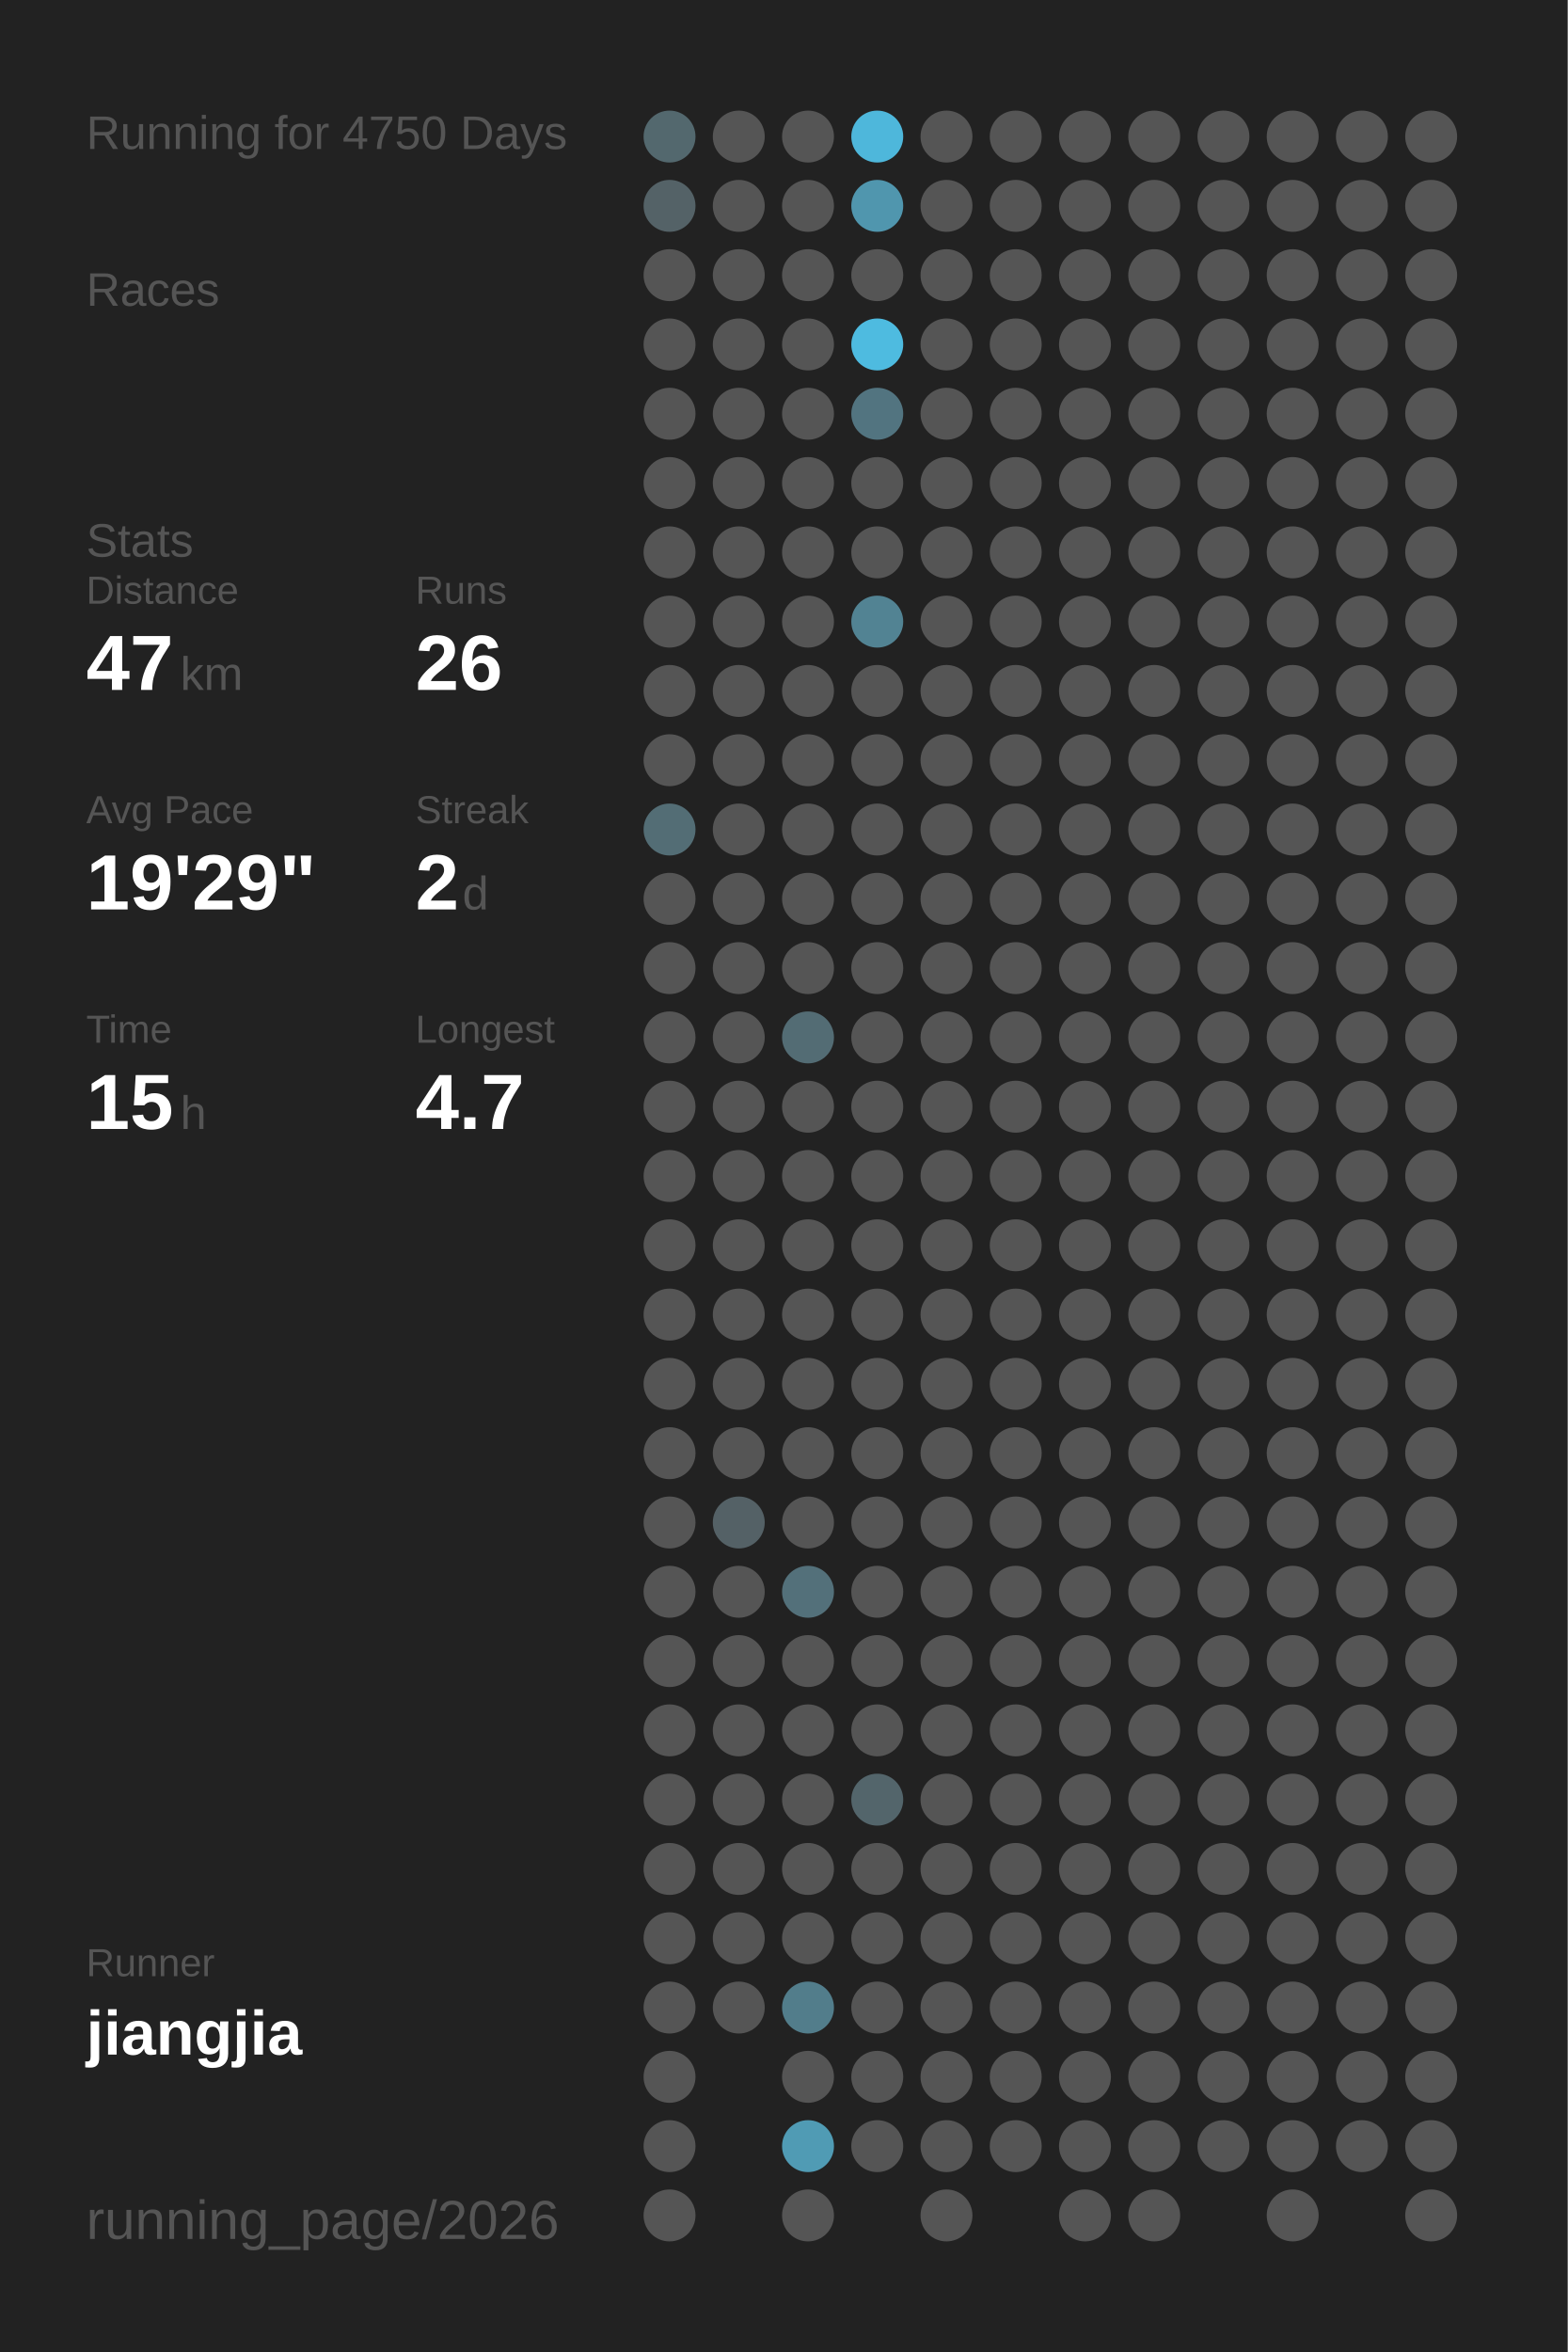
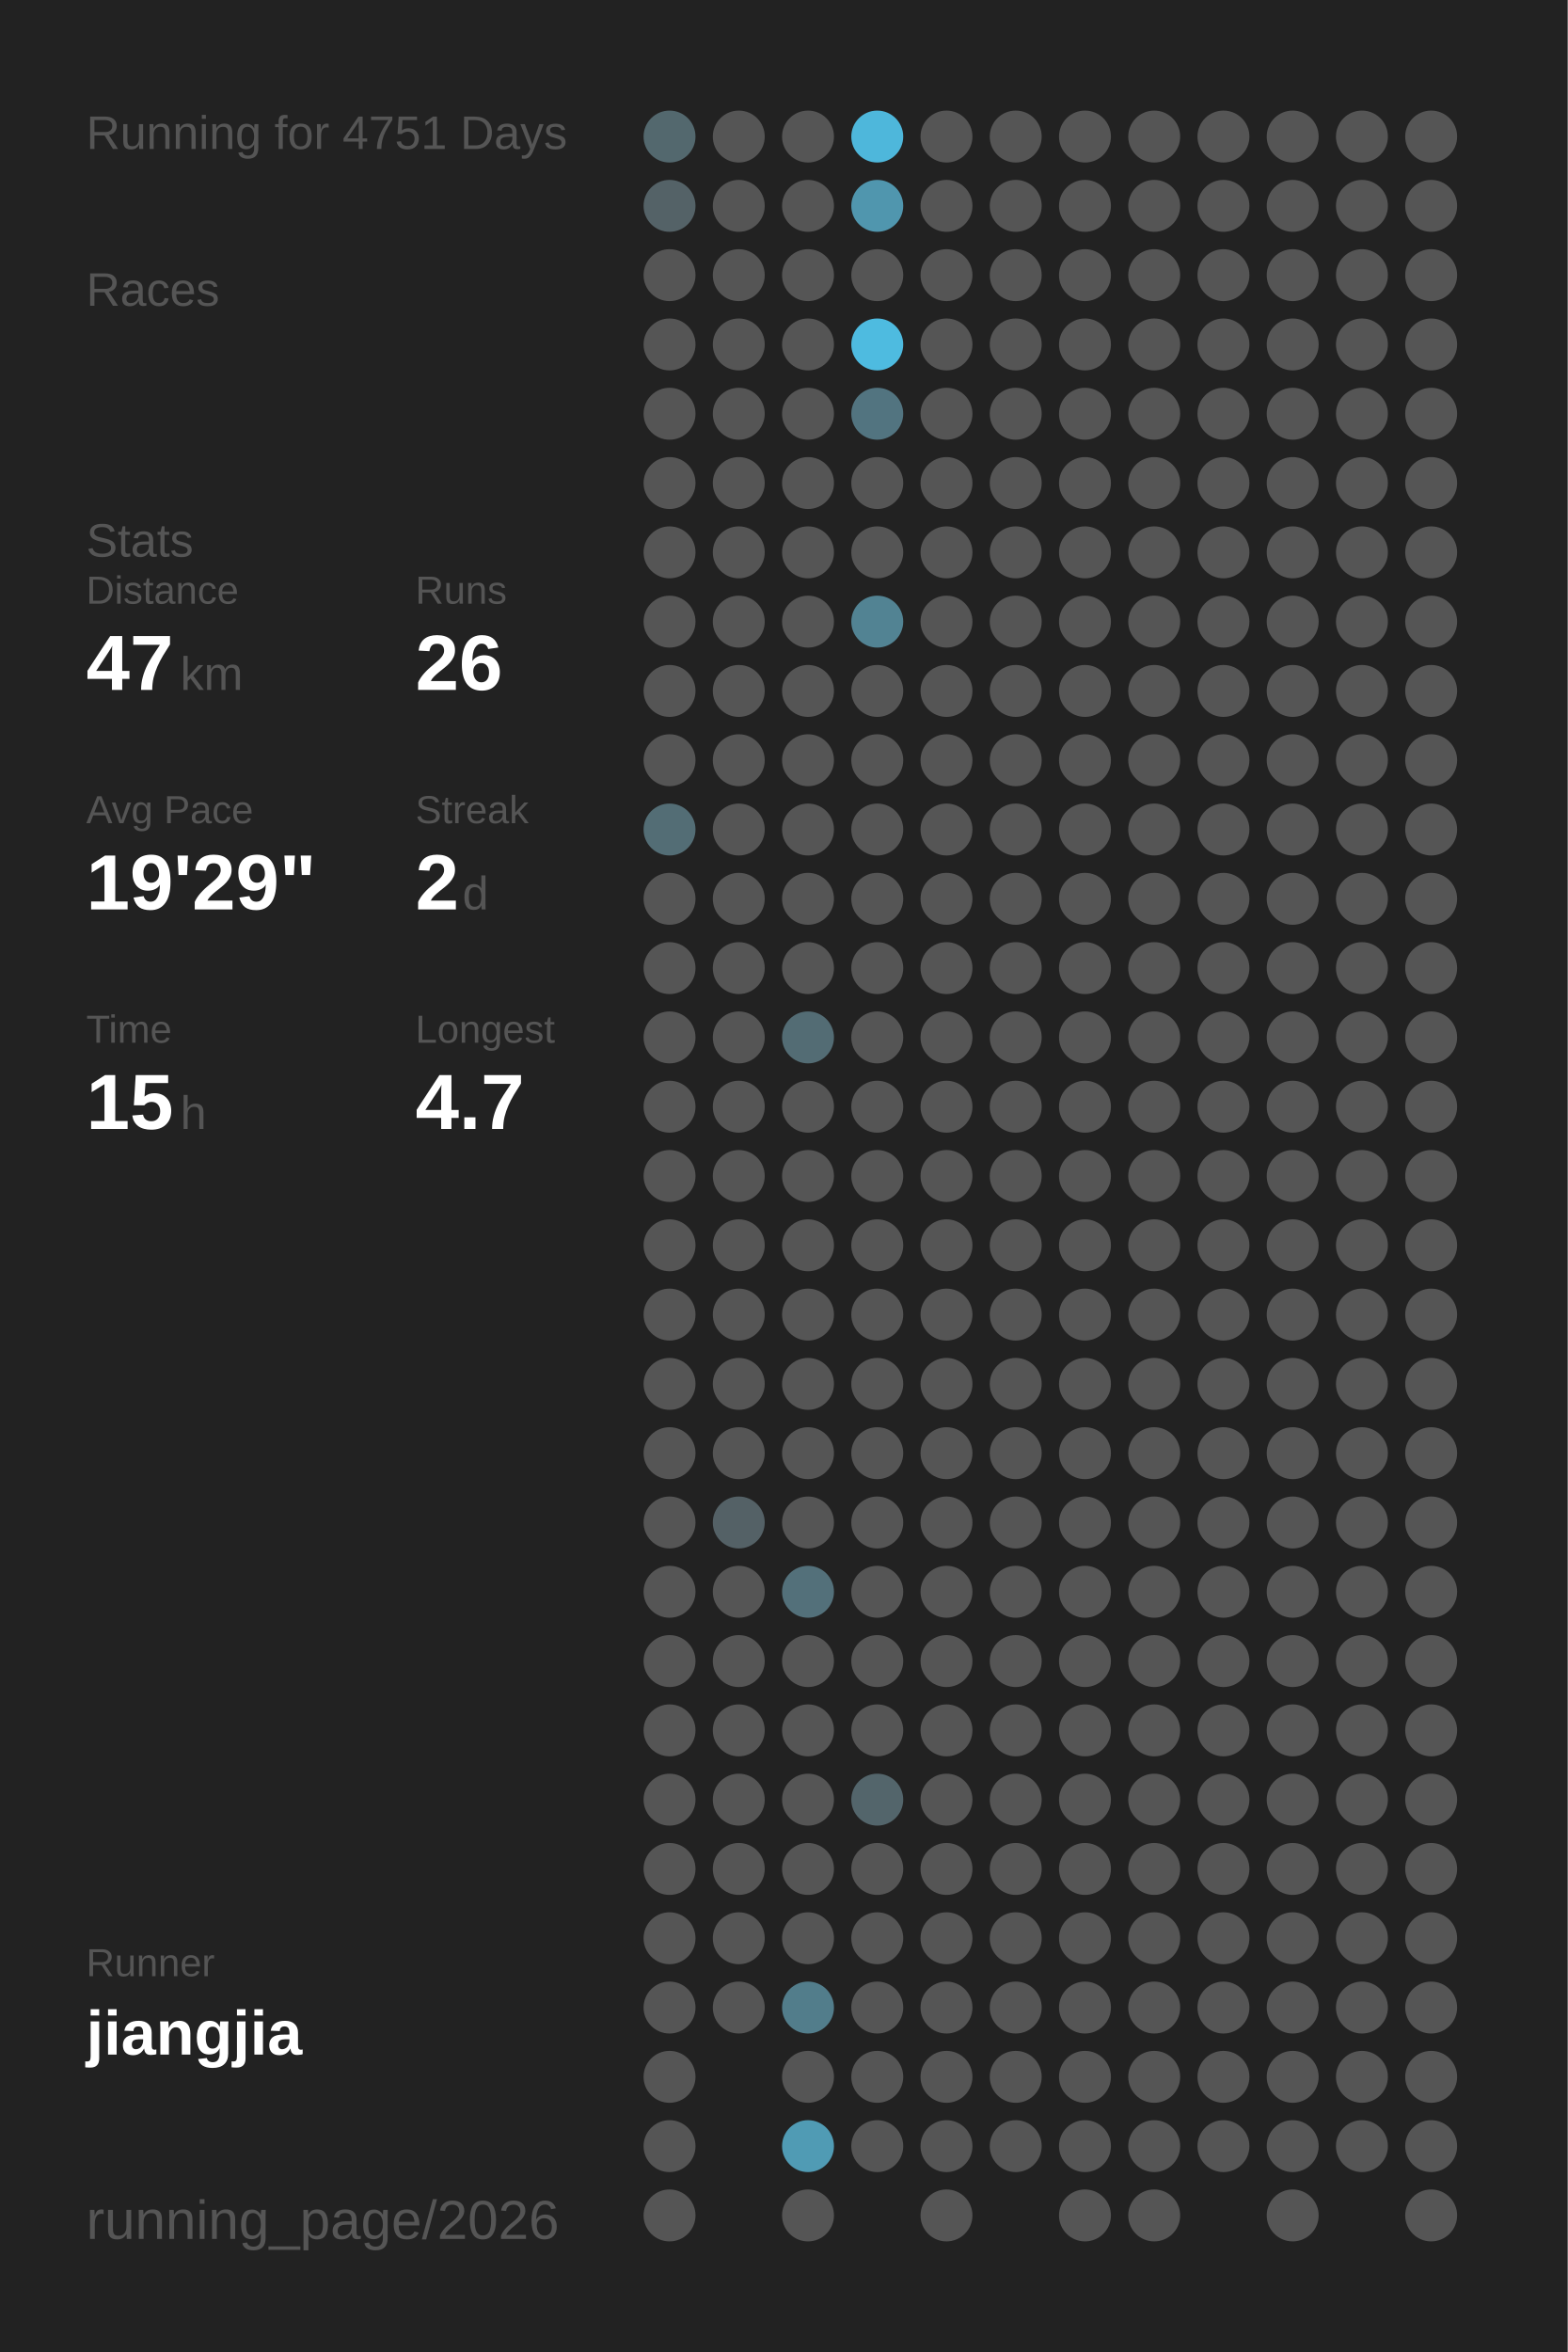
<svg xmlns="http://www.w3.org/2000/svg" baseProfile="full" height="300mm" version="1.1" viewBox="0,0,200,300" width="200mm">
  <defs />
  <rect fill="#222222" height="300" width="200" x="0" y="0" />
-   <text fill="#555555" style="font-size:6px; font-family:Arial;" x="11" y="19">Running for 4750 Days</text>
+   <text fill="#555555" style="font-size:6px; font-family:Arial;" x="11" y="19">Running for 4751 Days</text>
  <text fill="#555555" style="font-size:6px; font-family:Arial;" x="11" y="39">Races</text>
  <text fill="#555555" style="font-size:6px; font-family:Arial;" x="11" y="71">Stats</text>
  <text fill="#555555" style="font-size:5px; font-family:Arial;" x="11" y="77">Distance</text>
  <text fill="#FFFFFF" style="font-size:10px; font-family:Arial; font-weight:bold;" x="11" y="88">47</text>
  <text fill="#555555" style="font-size:6px; font-family:Arial;" x="23" y="88">km</text>
  <text fill="#555555" style="font-size:5px; font-family:Arial;" x="53" y="77">Runs</text>
  <text fill="#FFFFFF" style="font-size:10px; font-family:Arial; font-weight:bold;" x="53" y="88">26</text>
  <text fill="#555555" style="font-size:5px; font-family:Arial;" x="11" y="105">Avg Pace</text>
  <text fill="#FFFFFF" style="font-size:10px; font-family:Arial; font-weight:bold;" x="11" y="116">19'29"</text>
  <text fill="#555555" style="font-size:5px; font-family:Arial;" x="53" y="105">Streak</text>
  <text fill="#FFFFFF" style="font-size:10px; font-family:Arial; font-weight:bold;" x="53" y="116">2</text>
  <text fill="#555555" style="font-size:6px; font-family:Arial;" x="59" y="116">d</text>
  <text fill="#555555" style="font-size:5px; font-family:Arial;" x="11" y="133">Time</text>
  <text fill="#FFFFFF" style="font-size:10px; font-family:Arial; font-weight:bold;" x="11" y="144">15</text>
  <text fill="#555555" style="font-size:6px; font-family:Arial;" x="23" y="144">h</text>
  <text fill="#555555" style="font-size:5px; font-family:Arial;" x="53" y="133">Longest</text>
  <text fill="#FFFFFF" style="font-size:10px; font-family:Arial; font-weight:bold;" x="53" y="144">4.7</text>
  <text fill="#555555" style="font-size:5px; font-family:Arial;" x="11" y="252.065">Runner</text>
  <text fill="#FFFFFF" style="font-size:8px; font-family:Arial; font-weight:bold;" x="11" y="262.065">jiangjia</text>
  <text fill="#555555" style="font-size:7px; font-family:Arial;" x="11" y="285.581">running_page/2026</text>
  <circle cx="85.417" cy="17.419" fill="#53686e" r="3.312" />
  <circle cx="85.417" cy="26.258" fill="#546267" r="3.312" />
  <circle cx="85.417" cy="35.097" fill="#555555" r="3.312" />
  <circle cx="85.417" cy="43.935" fill="#555555" r="3.312" />
  <circle cx="85.417" cy="52.774" fill="#555555" r="3.312" />
  <circle cx="85.417" cy="61.613" fill="#555555" r="3.312" />
  <circle cx="85.417" cy="70.452" fill="#555555" r="3.312" />
  <circle cx="85.417" cy="79.29" fill="#555555" r="3.312" />
  <circle cx="85.417" cy="88.129" fill="#555555" r="3.312" />
  <circle cx="85.417" cy="96.968" fill="#555555" r="3.312" />
  <circle cx="85.417" cy="105.806" fill="#536d75" r="3.312" />
  <circle cx="85.417" cy="114.645" fill="#555555" r="3.312" />
  <circle cx="85.417" cy="123.484" fill="#555555" r="3.312" />
  <circle cx="85.417" cy="132.323" fill="#555555" r="3.312" />
  <circle cx="85.417" cy="141.161" fill="#555555" r="3.312" />
  <circle cx="85.417" cy="150" fill="#555555" r="3.312" />
  <circle cx="85.417" cy="158.839" fill="#555555" r="3.312" />
  <circle cx="85.417" cy="167.677" fill="#555555" r="3.312" />
  <circle cx="85.417" cy="176.516" fill="#555555" r="3.312" />
  <circle cx="85.417" cy="185.355" fill="#555555" r="3.312" />
  <circle cx="85.417" cy="194.194" fill="#555555" r="3.312" />
  <circle cx="85.417" cy="203.032" fill="#555555" r="3.312" />
  <circle cx="85.417" cy="211.871" fill="#555555" r="3.312" />
  <circle cx="85.417" cy="220.71" fill="#555555" r="3.312" />
  <circle cx="85.417" cy="229.548" fill="#555555" r="3.312" />
  <circle cx="85.417" cy="238.387" fill="#555555" r="3.312" />
  <circle cx="85.417" cy="247.226" fill="#555555" r="3.312" />
  <circle cx="85.417" cy="256.065" fill="#555555" r="3.312" />
  <circle cx="85.417" cy="264.903" fill="#555555" r="3.312" />
  <circle cx="85.417" cy="273.742" fill="#555555" r="3.312" />
  <circle cx="85.417" cy="282.581" fill="#555555" r="3.312" />
  <circle cx="94.25" cy="17.419" fill="#555555" r="3.312" />
  <circle cx="94.25" cy="26.258" fill="#555555" r="3.312" />
  <circle cx="94.25" cy="35.097" fill="#555555" r="3.312" />
  <circle cx="94.25" cy="43.935" fill="#555555" r="3.312" />
  <circle cx="94.25" cy="52.774" fill="#555555" r="3.312" />
  <circle cx="94.25" cy="61.613" fill="#555555" r="3.312" />
  <circle cx="94.25" cy="70.452" fill="#555555" r="3.312" />
  <circle cx="94.25" cy="79.29" fill="#555555" r="3.312" />
  <circle cx="94.25" cy="88.129" fill="#555555" r="3.312" />
  <circle cx="94.25" cy="96.968" fill="#555555" r="3.312" />
  <circle cx="94.25" cy="105.806" fill="#555555" r="3.312" />
  <circle cx="94.25" cy="114.645" fill="#555555" r="3.312" />
  <circle cx="94.25" cy="123.484" fill="#555555" r="3.312" />
  <circle cx="94.25" cy="132.323" fill="#555555" r="3.312" />
  <circle cx="94.25" cy="141.161" fill="#555555" r="3.312" />
  <circle cx="94.25" cy="150" fill="#555555" r="3.312" />
  <circle cx="94.25" cy="158.839" fill="#555555" r="3.312" />
  <circle cx="94.25" cy="167.677" fill="#555555" r="3.312" />
  <circle cx="94.25" cy="176.516" fill="#555555" r="3.312" />
  <circle cx="94.25" cy="185.355" fill="#555555" r="3.312" />
  <circle cx="94.25" cy="194.194" fill="#546166" r="3.312" />
  <circle cx="94.25" cy="203.032" fill="#555555" r="3.312" />
  <circle cx="94.25" cy="211.871" fill="#555555" r="3.312" />
  <circle cx="94.25" cy="220.71" fill="#555555" r="3.312" />
  <circle cx="94.25" cy="229.548" fill="#555555" r="3.312" />
  <circle cx="94.25" cy="238.387" fill="#555555" r="3.312" />
  <circle cx="94.25" cy="247.226" fill="#555555" r="3.312" />
  <circle cx="94.25" cy="256.065" fill="#555555" r="3.312" />
  <circle cx="103.083" cy="17.419" fill="#555555" r="3.312" />
  <circle cx="103.083" cy="26.258" fill="#555555" r="3.312" />
  <circle cx="103.083" cy="35.097" fill="#555555" r="3.312" />
  <circle cx="103.083" cy="43.935" fill="#555555" r="3.312" />
  <circle cx="103.083" cy="52.774" fill="#555555" r="3.312" />
  <circle cx="103.083" cy="61.613" fill="#555555" r="3.312" />
  <circle cx="103.083" cy="70.452" fill="#555555" r="3.312" />
  <circle cx="103.083" cy="79.29" fill="#555555" r="3.312" />
  <circle cx="103.083" cy="88.129" fill="#555555" r="3.312" />
  <circle cx="103.083" cy="96.968" fill="#555555" r="3.312" />
  <circle cx="103.083" cy="105.806" fill="#555555" r="3.312" />
  <circle cx="103.083" cy="114.645" fill="#555555" r="3.312" />
  <circle cx="103.083" cy="123.484" fill="#555555" r="3.312" />
  <circle cx="103.083" cy="132.323" fill="#536c74" r="3.312" />
  <circle cx="103.083" cy="141.161" fill="#555555" r="3.312" />
  <circle cx="103.083" cy="150" fill="#555555" r="3.312" />
  <circle cx="103.083" cy="158.839" fill="#555555" r="3.312" />
  <circle cx="103.083" cy="167.677" fill="#555555" r="3.312" />
  <circle cx="103.083" cy="176.516" fill="#555555" r="3.312" />
  <circle cx="103.083" cy="185.355" fill="#555555" r="3.312" />
  <circle cx="103.083" cy="194.194" fill="#555555" r="3.312" />
  <circle cx="103.083" cy="203.032" fill="#53707a" r="3.312" />
  <circle cx="103.083" cy="211.871" fill="#555555" r="3.312" />
  <circle cx="103.083" cy="220.71" fill="#555555" r="3.312" />
  <circle cx="103.083" cy="229.548" fill="#555555" r="3.312" />
  <circle cx="103.083" cy="238.387" fill="#555555" r="3.312" />
  <circle cx="103.083" cy="247.226" fill="#555555" r="3.312" />
  <circle cx="103.083" cy="256.065" fill="#527d8b" r="3.312" />
  <circle cx="103.083" cy="264.903" fill="#555555" r="3.312" />
  <circle cx="103.083" cy="273.742" fill="#509bb4" r="3.312" />
  <circle cx="103.083" cy="282.581" fill="#555555" r="3.312" />
  <circle cx="111.917" cy="17.419" fill="#4eb7db" r="3.312" />
  <circle cx="111.917" cy="26.258" fill="#5096ae" r="3.312" />
  <circle cx="111.917" cy="35.097" fill="#555555" r="3.312" />
  <circle cx="111.917" cy="43.935" fill="#4ebbe0" r="3.312" />
  <circle cx="111.917" cy="52.774" fill="#527480" r="3.312" />
  <circle cx="111.917" cy="61.613" fill="#555555" r="3.312" />
  <circle cx="111.917" cy="70.452" fill="#555555" r="3.312" />
  <circle cx="111.917" cy="79.29" fill="#528393" r="3.312" />
  <circle cx="111.917" cy="88.129" fill="#555555" r="3.312" />
  <circle cx="111.917" cy="96.968" fill="#555555" r="3.312" />
  <circle cx="111.917" cy="105.806" fill="#555555" r="3.312" />
  <circle cx="111.917" cy="114.645" fill="#555555" r="3.312" />
  <circle cx="111.917" cy="123.484" fill="#555555" r="3.312" />
  <circle cx="111.917" cy="132.323" fill="#555555" r="3.312" />
  <circle cx="111.917" cy="141.161" fill="#555555" r="3.312" />
  <circle cx="111.917" cy="150" fill="#555555" r="3.312" />
  <circle cx="111.917" cy="158.839" fill="#555555" r="3.312" />
  <circle cx="111.917" cy="167.677" fill="#555555" r="3.312" />
  <circle cx="111.917" cy="176.516" fill="#555555" r="3.312" />
  <circle cx="111.917" cy="185.355" fill="#555555" r="3.312" />
  <circle cx="111.917" cy="194.194" fill="#555555" r="3.312" />
  <circle cx="111.917" cy="203.032" fill="#555555" r="3.312" />
  <circle cx="111.917" cy="211.871" fill="#555555" r="3.312" />
  <circle cx="111.917" cy="220.71" fill="#555555" r="3.312" />
  <circle cx="111.917" cy="229.548" fill="#53656b" r="3.312" />
  <circle cx="111.917" cy="238.387" fill="#555555" r="3.312" />
  <circle cx="111.917" cy="247.226" fill="#555555" r="3.312" />
  <circle cx="111.917" cy="256.065" fill="#555555" r="3.312" />
  <circle cx="111.917" cy="264.903" fill="#555555" r="3.312" />
  <circle cx="111.917" cy="273.742" fill="#555555" r="3.312" />
  <circle cx="120.75" cy="17.419" fill="#555555" r="3.312" />
  <circle cx="120.75" cy="26.258" fill="#555555" r="3.312" />
  <circle cx="120.75" cy="35.097" fill="#555555" r="3.312" />
  <circle cx="120.75" cy="43.935" fill="#555555" r="3.312" />
  <circle cx="120.75" cy="52.774" fill="#555555" r="3.312" />
  <circle cx="120.75" cy="61.613" fill="#555555" r="3.312" />
  <circle cx="120.75" cy="70.452" fill="#555555" r="3.312" />
  <circle cx="120.75" cy="79.29" fill="#555555" r="3.312" />
  <circle cx="120.75" cy="88.129" fill="#555555" r="3.312" />
  <circle cx="120.75" cy="96.968" fill="#555555" r="3.312" />
  <circle cx="120.75" cy="105.806" fill="#555555" r="3.312" />
  <circle cx="120.75" cy="114.645" fill="#555555" r="3.312" />
  <circle cx="120.75" cy="123.484" fill="#555555" r="3.312" />
  <circle cx="120.75" cy="132.323" fill="#555555" r="3.312" />
  <circle cx="120.75" cy="141.161" fill="#555555" r="3.312" />
  <circle cx="120.75" cy="150" fill="#555555" r="3.312" />
  <circle cx="120.75" cy="158.839" fill="#555555" r="3.312" />
  <circle cx="120.75" cy="167.677" fill="#555555" r="3.312" />
  <circle cx="120.75" cy="176.516" fill="#555555" r="3.312" />
  <circle cx="120.75" cy="185.355" fill="#555555" r="3.312" />
  <circle cx="120.75" cy="194.194" fill="#555555" r="3.312" />
  <circle cx="120.75" cy="203.032" fill="#555555" r="3.312" />
  <circle cx="120.75" cy="211.871" fill="#555555" r="3.312" />
  <circle cx="120.75" cy="220.71" fill="#555555" r="3.312" />
  <circle cx="120.75" cy="229.548" fill="#555555" r="3.312" />
  <circle cx="120.75" cy="238.387" fill="#555555" r="3.312" />
  <circle cx="120.75" cy="247.226" fill="#555555" r="3.312" />
  <circle cx="120.75" cy="256.065" fill="#555555" r="3.312" />
  <circle cx="120.75" cy="264.903" fill="#555555" r="3.312" />
  <circle cx="120.75" cy="273.742" fill="#555555" r="3.312" />
  <circle cx="120.75" cy="282.581" fill="#555555" r="3.312" />
  <circle cx="129.583" cy="17.419" fill="#555555" r="3.312" />
  <circle cx="129.583" cy="26.258" fill="#555555" r="3.312" />
  <circle cx="129.583" cy="35.097" fill="#555555" r="3.312" />
  <circle cx="129.583" cy="43.935" fill="#555555" r="3.312" />
  <circle cx="129.583" cy="52.774" fill="#555555" r="3.312" />
  <circle cx="129.583" cy="61.613" fill="#555555" r="3.312" />
  <circle cx="129.583" cy="70.452" fill="#555555" r="3.312" />
  <circle cx="129.583" cy="79.29" fill="#555555" r="3.312" />
  <circle cx="129.583" cy="88.129" fill="#555555" r="3.312" />
  <circle cx="129.583" cy="96.968" fill="#555555" r="3.312" />
  <circle cx="129.583" cy="105.806" fill="#555555" r="3.312" />
  <circle cx="129.583" cy="114.645" fill="#555555" r="3.312" />
  <circle cx="129.583" cy="123.484" fill="#555555" r="3.312" />
  <circle cx="129.583" cy="132.323" fill="#555555" r="3.312" />
  <circle cx="129.583" cy="141.161" fill="#555555" r="3.312" />
  <circle cx="129.583" cy="150" fill="#555555" r="3.312" />
  <circle cx="129.583" cy="158.839" fill="#555555" r="3.312" />
  <circle cx="129.583" cy="167.677" fill="#555555" r="3.312" />
  <circle cx="129.583" cy="176.516" fill="#555555" r="3.312" />
  <circle cx="129.583" cy="185.355" fill="#555555" r="3.312" />
  <circle cx="129.583" cy="194.194" fill="#555555" r="3.312" />
  <circle cx="129.583" cy="203.032" fill="#555555" r="3.312" />
  <circle cx="129.583" cy="211.871" fill="#555555" r="3.312" />
  <circle cx="129.583" cy="220.71" fill="#555555" r="3.312" />
  <circle cx="129.583" cy="229.548" fill="#555555" r="3.312" />
  <circle cx="129.583" cy="238.387" fill="#555555" r="3.312" />
  <circle cx="129.583" cy="247.226" fill="#555555" r="3.312" />
  <circle cx="129.583" cy="256.065" fill="#555555" r="3.312" />
  <circle cx="129.583" cy="264.903" fill="#555555" r="3.312" />
  <circle cx="129.583" cy="273.742" fill="#555555" r="3.312" />
  <circle cx="138.417" cy="17.419" fill="#555555" r="3.312" />
  <circle cx="138.417" cy="26.258" fill="#555555" r="3.312" />
  <circle cx="138.417" cy="35.097" fill="#555555" r="3.312" />
  <circle cx="138.417" cy="43.935" fill="#555555" r="3.312" />
  <circle cx="138.417" cy="52.774" fill="#555555" r="3.312" />
  <circle cx="138.417" cy="61.613" fill="#555555" r="3.312" />
  <circle cx="138.417" cy="70.452" fill="#555555" r="3.312" />
  <circle cx="138.417" cy="79.29" fill="#555555" r="3.312" />
  <circle cx="138.417" cy="88.129" fill="#555555" r="3.312" />
  <circle cx="138.417" cy="96.968" fill="#555555" r="3.312" />
  <circle cx="138.417" cy="105.806" fill="#555555" r="3.312" />
  <circle cx="138.417" cy="114.645" fill="#555555" r="3.312" />
  <circle cx="138.417" cy="123.484" fill="#555555" r="3.312" />
  <circle cx="138.417" cy="132.323" fill="#555555" r="3.312" />
  <circle cx="138.417" cy="141.161" fill="#555555" r="3.312" />
  <circle cx="138.417" cy="150" fill="#555555" r="3.312" />
  <circle cx="138.417" cy="158.839" fill="#555555" r="3.312" />
  <circle cx="138.417" cy="167.677" fill="#555555" r="3.312" />
  <circle cx="138.417" cy="176.516" fill="#555555" r="3.312" />
  <circle cx="138.417" cy="185.355" fill="#555555" r="3.312" />
  <circle cx="138.417" cy="194.194" fill="#555555" r="3.312" />
  <circle cx="138.417" cy="203.032" fill="#555555" r="3.312" />
  <circle cx="138.417" cy="211.871" fill="#555555" r="3.312" />
  <circle cx="138.417" cy="220.71" fill="#555555" r="3.312" />
  <circle cx="138.417" cy="229.548" fill="#555555" r="3.312" />
  <circle cx="138.417" cy="238.387" fill="#555555" r="3.312" />
  <circle cx="138.417" cy="247.226" fill="#555555" r="3.312" />
  <circle cx="138.417" cy="256.065" fill="#555555" r="3.312" />
  <circle cx="138.417" cy="264.903" fill="#555555" r="3.312" />
  <circle cx="138.417" cy="273.742" fill="#555555" r="3.312" />
  <circle cx="138.417" cy="282.581" fill="#555555" r="3.312" />
  <circle cx="147.25" cy="17.419" fill="#555555" r="3.312" />
  <circle cx="147.25" cy="26.258" fill="#555555" r="3.312" />
  <circle cx="147.25" cy="35.097" fill="#555555" r="3.312" />
  <circle cx="147.25" cy="43.935" fill="#555555" r="3.312" />
  <circle cx="147.25" cy="52.774" fill="#555555" r="3.312" />
  <circle cx="147.25" cy="61.613" fill="#555555" r="3.312" />
  <circle cx="147.25" cy="70.452" fill="#555555" r="3.312" />
  <circle cx="147.25" cy="79.29" fill="#555555" r="3.312" />
  <circle cx="147.25" cy="88.129" fill="#555555" r="3.312" />
  <circle cx="147.25" cy="96.968" fill="#555555" r="3.312" />
  <circle cx="147.25" cy="105.806" fill="#555555" r="3.312" />
  <circle cx="147.25" cy="114.645" fill="#555555" r="3.312" />
  <circle cx="147.25" cy="123.484" fill="#555555" r="3.312" />
  <circle cx="147.25" cy="132.323" fill="#555555" r="3.312" />
  <circle cx="147.25" cy="141.161" fill="#555555" r="3.312" />
  <circle cx="147.25" cy="150" fill="#555555" r="3.312" />
  <circle cx="147.25" cy="158.839" fill="#555555" r="3.312" />
  <circle cx="147.25" cy="167.677" fill="#555555" r="3.312" />
  <circle cx="147.25" cy="176.516" fill="#555555" r="3.312" />
  <circle cx="147.25" cy="185.355" fill="#555555" r="3.312" />
  <circle cx="147.25" cy="194.194" fill="#555555" r="3.312" />
  <circle cx="147.25" cy="203.032" fill="#555555" r="3.312" />
  <circle cx="147.25" cy="211.871" fill="#555555" r="3.312" />
  <circle cx="147.25" cy="220.71" fill="#555555" r="3.312" />
  <circle cx="147.25" cy="229.548" fill="#555555" r="3.312" />
  <circle cx="147.25" cy="238.387" fill="#555555" r="3.312" />
  <circle cx="147.25" cy="247.226" fill="#555555" r="3.312" />
  <circle cx="147.25" cy="256.065" fill="#555555" r="3.312" />
  <circle cx="147.25" cy="264.903" fill="#555555" r="3.312" />
  <circle cx="147.25" cy="273.742" fill="#555555" r="3.312" />
  <circle cx="147.25" cy="282.581" fill="#555555" r="3.312" />
  <circle cx="156.083" cy="17.419" fill="#555555" r="3.312" />
  <circle cx="156.083" cy="26.258" fill="#555555" r="3.312" />
  <circle cx="156.083" cy="35.097" fill="#555555" r="3.312" />
  <circle cx="156.083" cy="43.935" fill="#555555" r="3.312" />
  <circle cx="156.083" cy="52.774" fill="#555555" r="3.312" />
  <circle cx="156.083" cy="61.613" fill="#555555" r="3.312" />
  <circle cx="156.083" cy="70.452" fill="#555555" r="3.312" />
  <circle cx="156.083" cy="79.29" fill="#555555" r="3.312" />
  <circle cx="156.083" cy="88.129" fill="#555555" r="3.312" />
  <circle cx="156.083" cy="96.968" fill="#555555" r="3.312" />
  <circle cx="156.083" cy="105.806" fill="#555555" r="3.312" />
  <circle cx="156.083" cy="114.645" fill="#555555" r="3.312" />
  <circle cx="156.083" cy="123.484" fill="#555555" r="3.312" />
  <circle cx="156.083" cy="132.323" fill="#555555" r="3.312" />
  <circle cx="156.083" cy="141.161" fill="#555555" r="3.312" />
  <circle cx="156.083" cy="150" fill="#555555" r="3.312" />
  <circle cx="156.083" cy="158.839" fill="#555555" r="3.312" />
  <circle cx="156.083" cy="167.677" fill="#555555" r="3.312" />
  <circle cx="156.083" cy="176.516" fill="#555555" r="3.312" />
  <circle cx="156.083" cy="185.355" fill="#555555" r="3.312" />
  <circle cx="156.083" cy="194.194" fill="#555555" r="3.312" />
  <circle cx="156.083" cy="203.032" fill="#555555" r="3.312" />
  <circle cx="156.083" cy="211.871" fill="#555555" r="3.312" />
  <circle cx="156.083" cy="220.71" fill="#555555" r="3.312" />
  <circle cx="156.083" cy="229.548" fill="#555555" r="3.312" />
  <circle cx="156.083" cy="238.387" fill="#555555" r="3.312" />
  <circle cx="156.083" cy="247.226" fill="#555555" r="3.312" />
  <circle cx="156.083" cy="256.065" fill="#555555" r="3.312" />
  <circle cx="156.083" cy="264.903" fill="#555555" r="3.312" />
  <circle cx="156.083" cy="273.742" fill="#555555" r="3.312" />
  <circle cx="164.917" cy="17.419" fill="#555555" r="3.312" />
  <circle cx="164.917" cy="26.258" fill="#555555" r="3.312" />
  <circle cx="164.917" cy="35.097" fill="#555555" r="3.312" />
  <circle cx="164.917" cy="43.935" fill="#555555" r="3.312" />
  <circle cx="164.917" cy="52.774" fill="#555555" r="3.312" />
  <circle cx="164.917" cy="61.613" fill="#555555" r="3.312" />
  <circle cx="164.917" cy="70.452" fill="#555555" r="3.312" />
  <circle cx="164.917" cy="79.29" fill="#555555" r="3.312" />
  <circle cx="164.917" cy="88.129" fill="#555555" r="3.312" />
  <circle cx="164.917" cy="96.968" fill="#555555" r="3.312" />
  <circle cx="164.917" cy="105.806" fill="#555555" r="3.312" />
  <circle cx="164.917" cy="114.645" fill="#555555" r="3.312" />
  <circle cx="164.917" cy="123.484" fill="#555555" r="3.312" />
  <circle cx="164.917" cy="132.323" fill="#555555" r="3.312" />
  <circle cx="164.917" cy="141.161" fill="#555555" r="3.312" />
  <circle cx="164.917" cy="150" fill="#555555" r="3.312" />
  <circle cx="164.917" cy="158.839" fill="#555555" r="3.312" />
  <circle cx="164.917" cy="167.677" fill="#555555" r="3.312" />
  <circle cx="164.917" cy="176.516" fill="#555555" r="3.312" />
  <circle cx="164.917" cy="185.355" fill="#555555" r="3.312" />
  <circle cx="164.917" cy="194.194" fill="#555555" r="3.312" />
  <circle cx="164.917" cy="203.032" fill="#555555" r="3.312" />
  <circle cx="164.917" cy="211.871" fill="#555555" r="3.312" />
  <circle cx="164.917" cy="220.71" fill="#555555" r="3.312" />
  <circle cx="164.917" cy="229.548" fill="#555555" r="3.312" />
  <circle cx="164.917" cy="238.387" fill="#555555" r="3.312" />
  <circle cx="164.917" cy="247.226" fill="#555555" r="3.312" />
  <circle cx="164.917" cy="256.065" fill="#555555" r="3.312" />
  <circle cx="164.917" cy="264.903" fill="#555555" r="3.312" />
  <circle cx="164.917" cy="273.742" fill="#555555" r="3.312" />
  <circle cx="164.917" cy="282.581" fill="#555555" r="3.312" />
  <circle cx="173.75" cy="17.419" fill="#555555" r="3.312" />
  <circle cx="173.75" cy="26.258" fill="#555555" r="3.312" />
  <circle cx="173.75" cy="35.097" fill="#555555" r="3.312" />
  <circle cx="173.75" cy="43.935" fill="#555555" r="3.312" />
  <circle cx="173.75" cy="52.774" fill="#555555" r="3.312" />
  <circle cx="173.75" cy="61.613" fill="#555555" r="3.312" />
  <circle cx="173.75" cy="70.452" fill="#555555" r="3.312" />
  <circle cx="173.75" cy="79.29" fill="#555555" r="3.312" />
  <circle cx="173.75" cy="88.129" fill="#555555" r="3.312" />
  <circle cx="173.75" cy="96.968" fill="#555555" r="3.312" />
  <circle cx="173.75" cy="105.806" fill="#555555" r="3.312" />
  <circle cx="173.75" cy="114.645" fill="#555555" r="3.312" />
  <circle cx="173.75" cy="123.484" fill="#555555" r="3.312" />
  <circle cx="173.75" cy="132.323" fill="#555555" r="3.312" />
  <circle cx="173.75" cy="141.161" fill="#555555" r="3.312" />
  <circle cx="173.75" cy="150" fill="#555555" r="3.312" />
  <circle cx="173.75" cy="158.839" fill="#555555" r="3.312" />
  <circle cx="173.75" cy="167.677" fill="#555555" r="3.312" />
  <circle cx="173.75" cy="176.516" fill="#555555" r="3.312" />
  <circle cx="173.75" cy="185.355" fill="#555555" r="3.312" />
  <circle cx="173.75" cy="194.194" fill="#555555" r="3.312" />
  <circle cx="173.75" cy="203.032" fill="#555555" r="3.312" />
  <circle cx="173.75" cy="211.871" fill="#555555" r="3.312" />
  <circle cx="173.75" cy="220.71" fill="#555555" r="3.312" />
  <circle cx="173.75" cy="229.548" fill="#555555" r="3.312" />
  <circle cx="173.75" cy="238.387" fill="#555555" r="3.312" />
  <circle cx="173.75" cy="247.226" fill="#555555" r="3.312" />
  <circle cx="173.75" cy="256.065" fill="#555555" r="3.312" />
  <circle cx="173.75" cy="264.903" fill="#555555" r="3.312" />
  <circle cx="173.75" cy="273.742" fill="#555555" r="3.312" />
  <circle cx="182.583" cy="17.419" fill="#555555" r="3.312" />
  <circle cx="182.583" cy="26.258" fill="#555555" r="3.312" />
  <circle cx="182.583" cy="35.097" fill="#555555" r="3.312" />
  <circle cx="182.583" cy="43.935" fill="#555555" r="3.312" />
  <circle cx="182.583" cy="52.774" fill="#555555" r="3.312" />
  <circle cx="182.583" cy="61.613" fill="#555555" r="3.312" />
  <circle cx="182.583" cy="70.452" fill="#555555" r="3.312" />
  <circle cx="182.583" cy="79.29" fill="#555555" r="3.312" />
  <circle cx="182.583" cy="88.129" fill="#555555" r="3.312" />
  <circle cx="182.583" cy="96.968" fill="#555555" r="3.312" />
  <circle cx="182.583" cy="105.806" fill="#555555" r="3.312" />
  <circle cx="182.583" cy="114.645" fill="#555555" r="3.312" />
  <circle cx="182.583" cy="123.484" fill="#555555" r="3.312" />
  <circle cx="182.583" cy="132.323" fill="#555555" r="3.312" />
  <circle cx="182.583" cy="141.161" fill="#555555" r="3.312" />
  <circle cx="182.583" cy="150" fill="#555555" r="3.312" />
  <circle cx="182.583" cy="158.839" fill="#555555" r="3.312" />
  <circle cx="182.583" cy="167.677" fill="#555555" r="3.312" />
  <circle cx="182.583" cy="176.516" fill="#555555" r="3.312" />
  <circle cx="182.583" cy="185.355" fill="#555555" r="3.312" />
  <circle cx="182.583" cy="194.194" fill="#555555" r="3.312" />
  <circle cx="182.583" cy="203.032" fill="#555555" r="3.312" />
  <circle cx="182.583" cy="211.871" fill="#555555" r="3.312" />
  <circle cx="182.583" cy="220.71" fill="#555555" r="3.312" />
  <circle cx="182.583" cy="229.548" fill="#555555" r="3.312" />
  <circle cx="182.583" cy="238.387" fill="#555555" r="3.312" />
  <circle cx="182.583" cy="247.226" fill="#555555" r="3.312" />
  <circle cx="182.583" cy="256.065" fill="#555555" r="3.312" />
  <circle cx="182.583" cy="264.903" fill="#555555" r="3.312" />
  <circle cx="182.583" cy="273.742" fill="#555555" r="3.312" />
  <circle cx="182.583" cy="282.581" fill="#555555" r="3.312" />
</svg>
